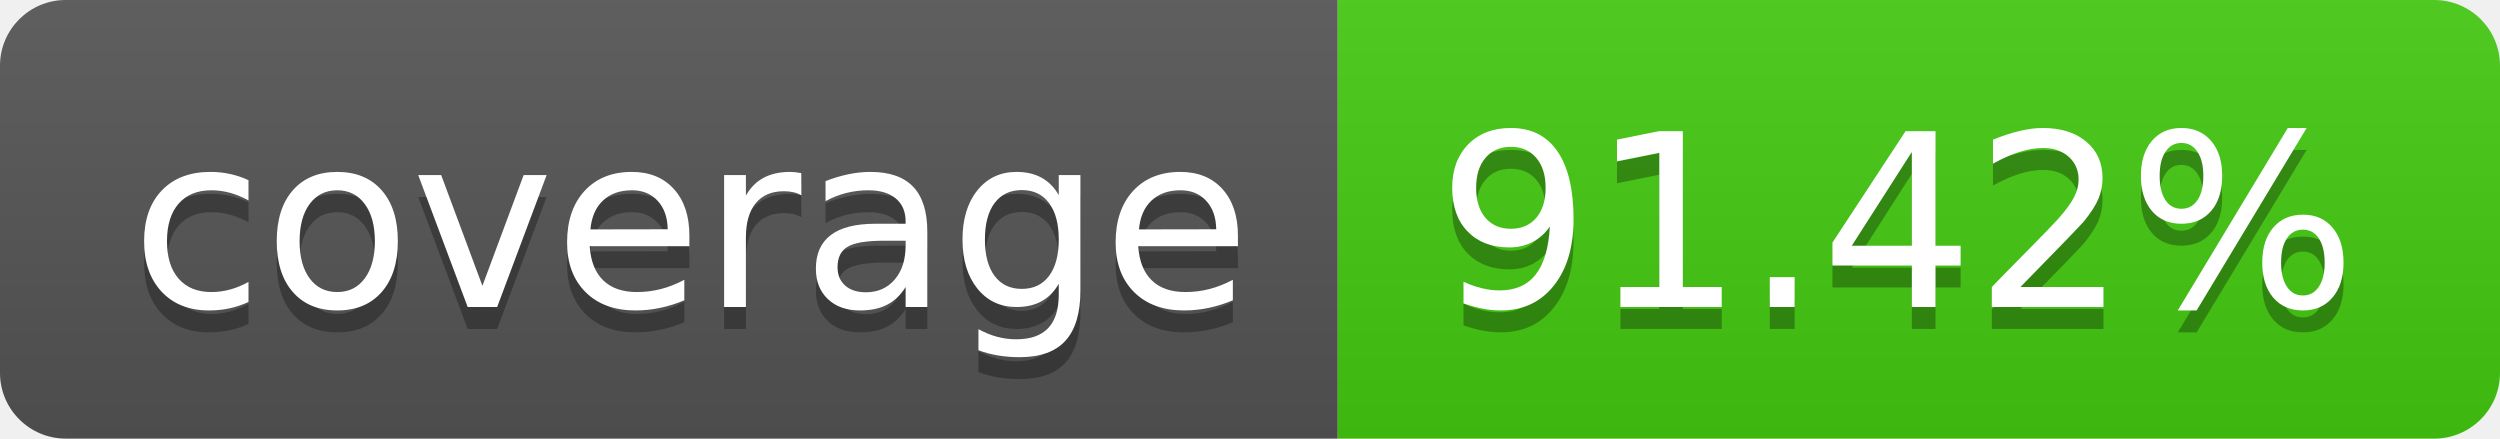
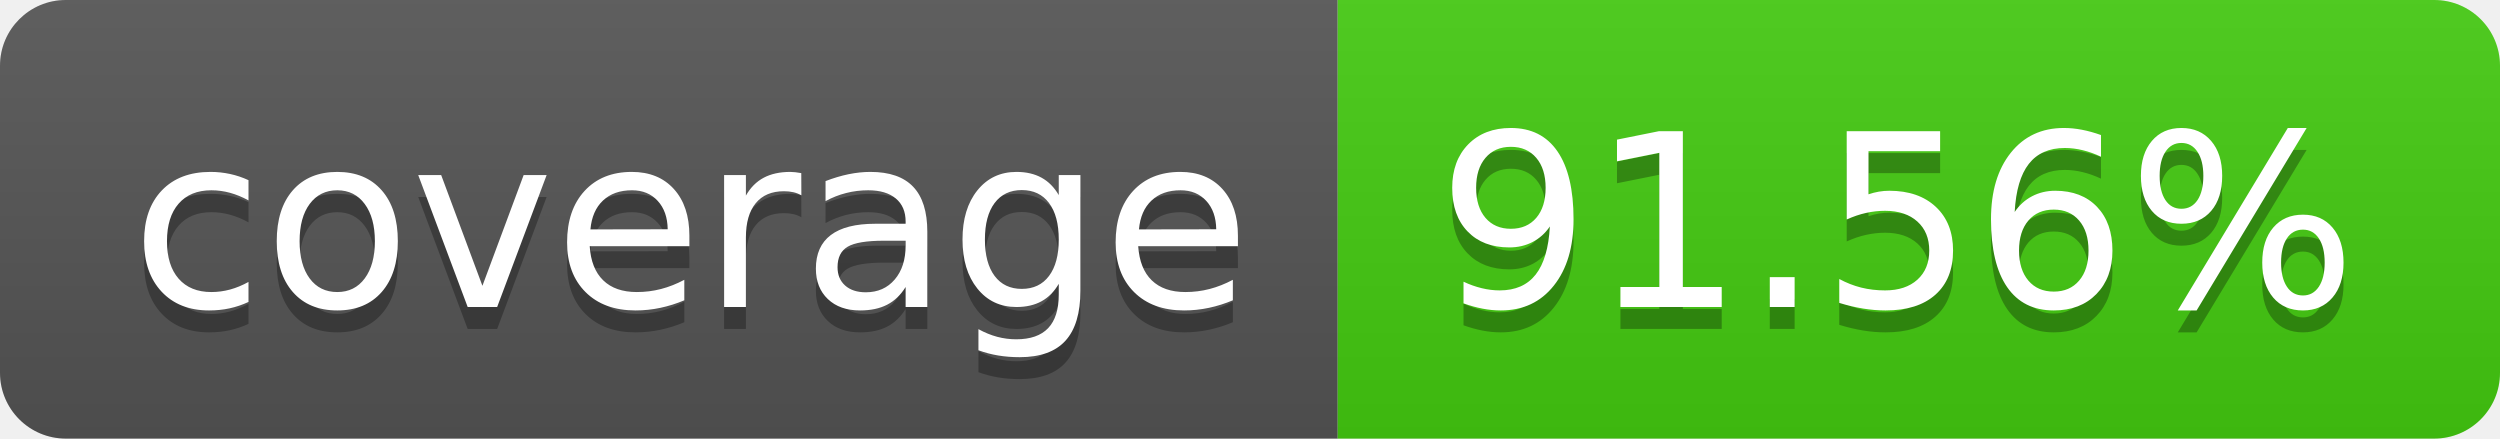
- <svg xmlns="http://www.w3.org/2000/svg" width="114" height="20" role="img" aria-label="coverage: 91.42%">
+ <svg xmlns="http://www.w3.org/2000/svg" width="114" height="20" role="img" aria-label="coverage: 91.56%">
  <linearGradient id="s" x2="0" y2="100%">
    <stop offset="0" stop-color="#bbb" stop-opacity=".1" />
    <stop offset="1" stop-opacity=".1" />
  </linearGradient>
  <clipPath id="r">
    <rect width="114" height="20" rx="3" fill="#fff" />
  </clipPath>
  <g clip-path="url(#r)">
    <rect width="61" height="20" fill="#555" />
    <rect x="61" width="53" height="20" fill="#4c1" />
    <rect width="114" height="20" fill="url(#s)" />
  </g>
  <g fill="#fff" text-anchor="middle" font-family="Verdana,Geneva,DejaVu Sans,sans-serif" text-rendering="geometricPrecision" font-size="110">
    <text aria-hidden="true" x="315" y="150" fill="#010101" fill-opacity=".3" transform="scale(.1)" textLength="510">coverage</text>
    <text x="315" y="140" transform="scale(.1)" fill="#fff" textLength="510">coverage</text>
-     <text aria-hidden="true" x="865" y="150" fill="#010101" fill-opacity=".3" transform="scale(.1)" textLength="430">91.42%</text>
-     <text x="865" y="140" transform="scale(.1)" fill="#fff" textLength="430">91.42%</text>
+     <text aria-hidden="true" x="865" y="150" fill="#010101" fill-opacity=".3" transform="scale(.1)" textLength="430">91.56%</text>
+     <text x="865" y="140" transform="scale(.1)" fill="#fff" textLength="430">91.56%</text>
  </g>
</svg>
